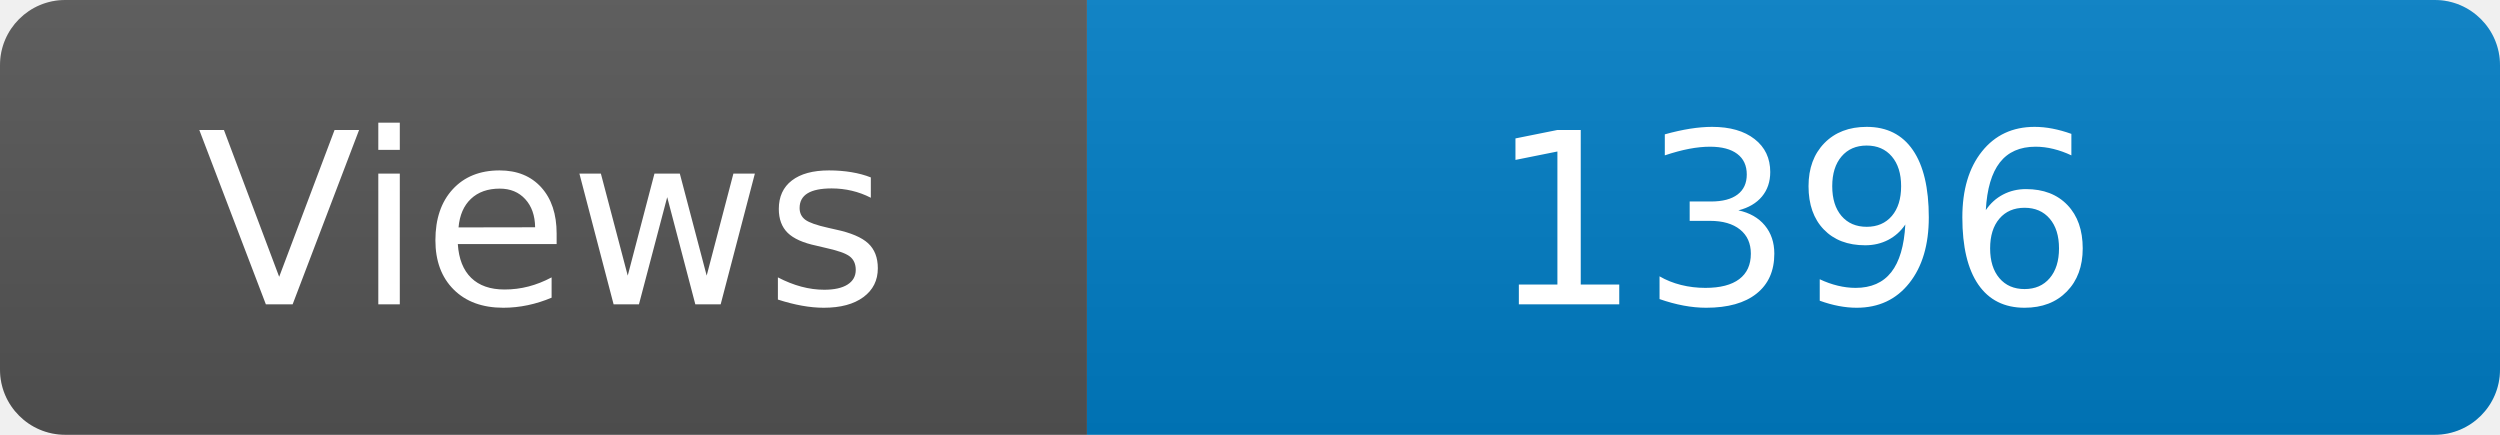
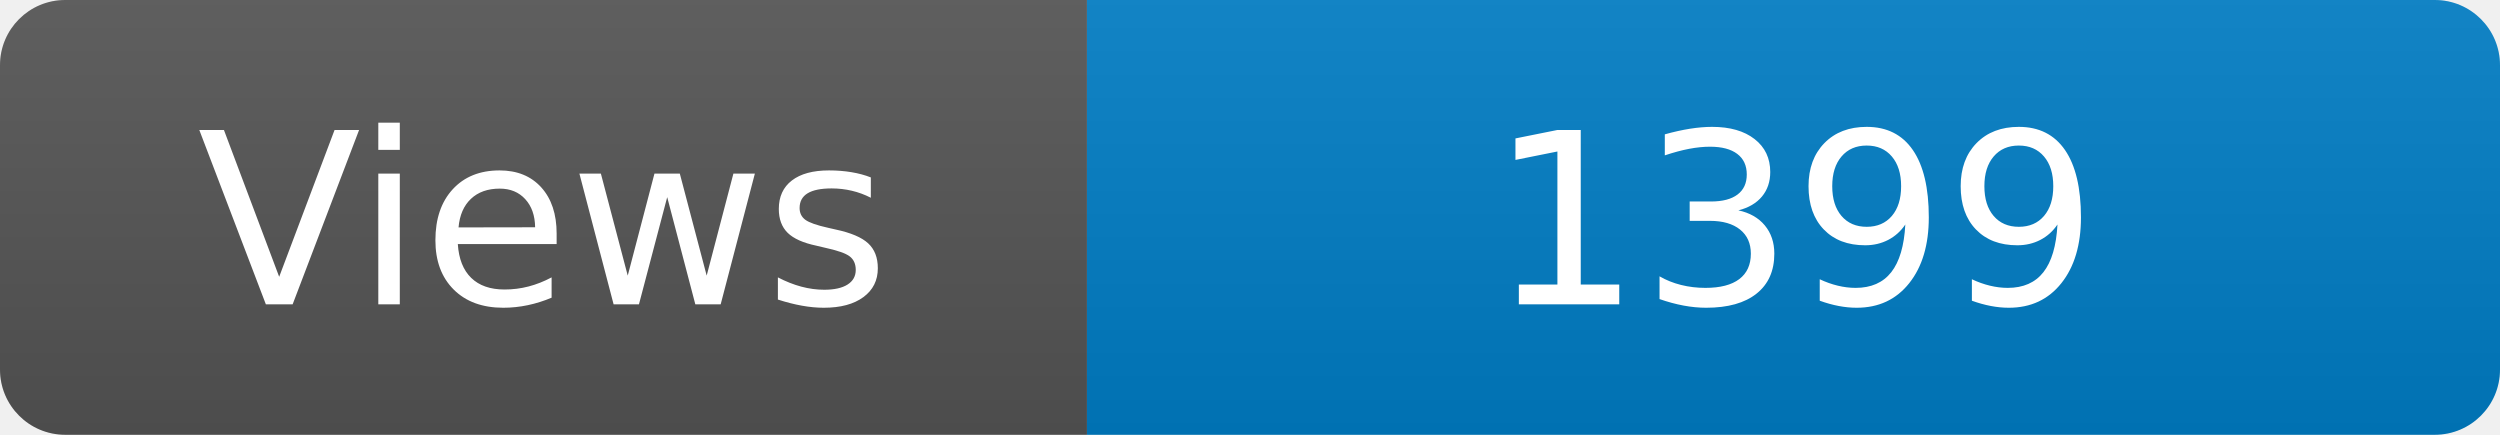
<svg xmlns="http://www.w3.org/2000/svg" width="115" height="20" role="img" aria-label="Maintained?: yes">
  <linearGradient id="s" x2="0" y2="100%">
    <stop offset="0" stop-color="#bbb" stop-opacity=".1" />
    <stop offset="1" stop-opacity=".1" />
  </linearGradient>
  <clipPath id="r">
    <rect width="115" height="20" rx="3" fill="#fff" />
  </clipPath>
  <g clip-path="url(#r)">
    <rect width="50" height="20" fill="#555" />
    <rect x="50" width="160" height="20" fill="#007ec6" />
    <rect width="115" height="20" fill="url(#s)" />
  </g>
  <g fill="#fff" text-anchor="middle" font-family="Verdana,Geneva,DejaVu Sans,sans-serif" font-size="110">
    <text x="250" y="140" transform="scale(.1)" fill="#fff">Views</text>
-     <text x="825" y="140" transform="scale(.1)" fill="#fff">1396</text>
+     <text x="825" y="140" transform="scale(.1)" fill="#fff">1399</text>
  </g>
</svg>
